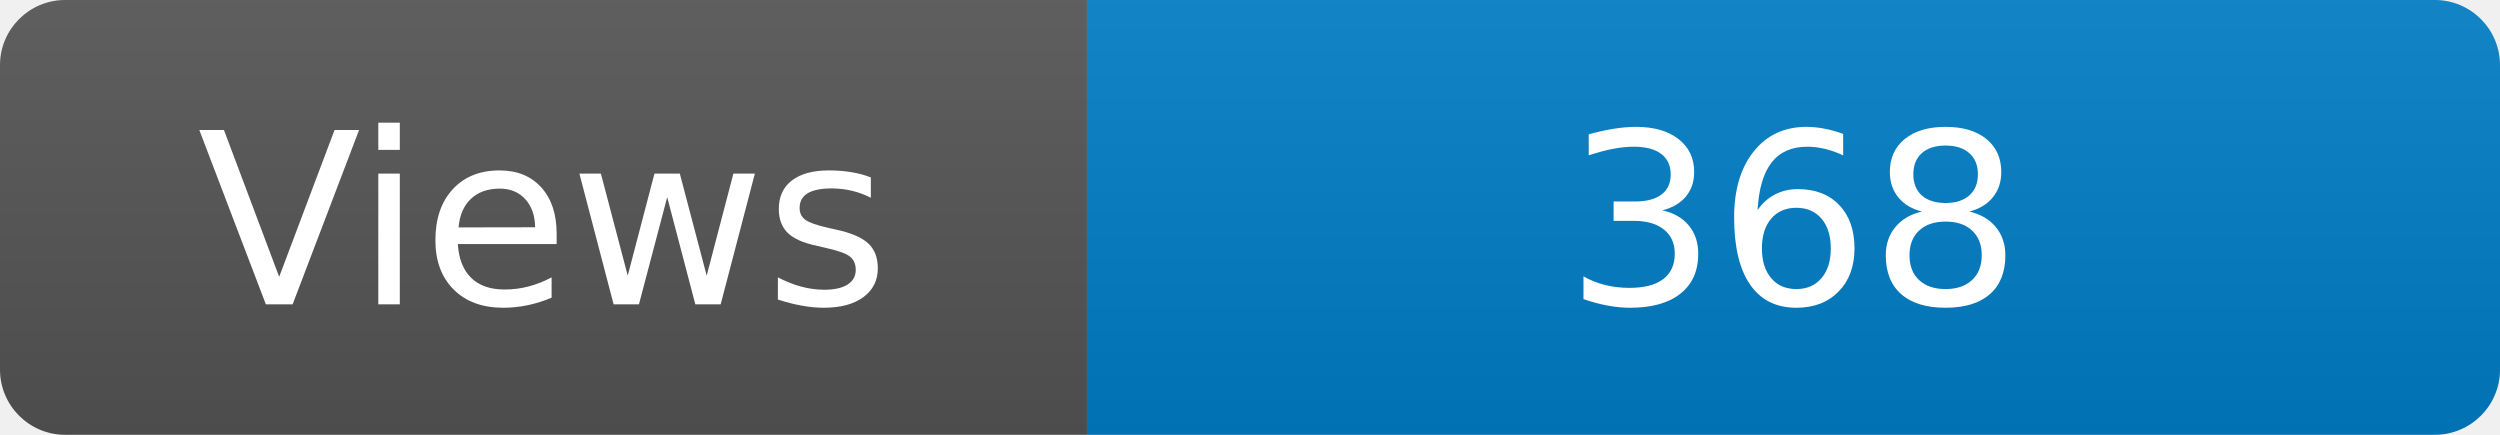
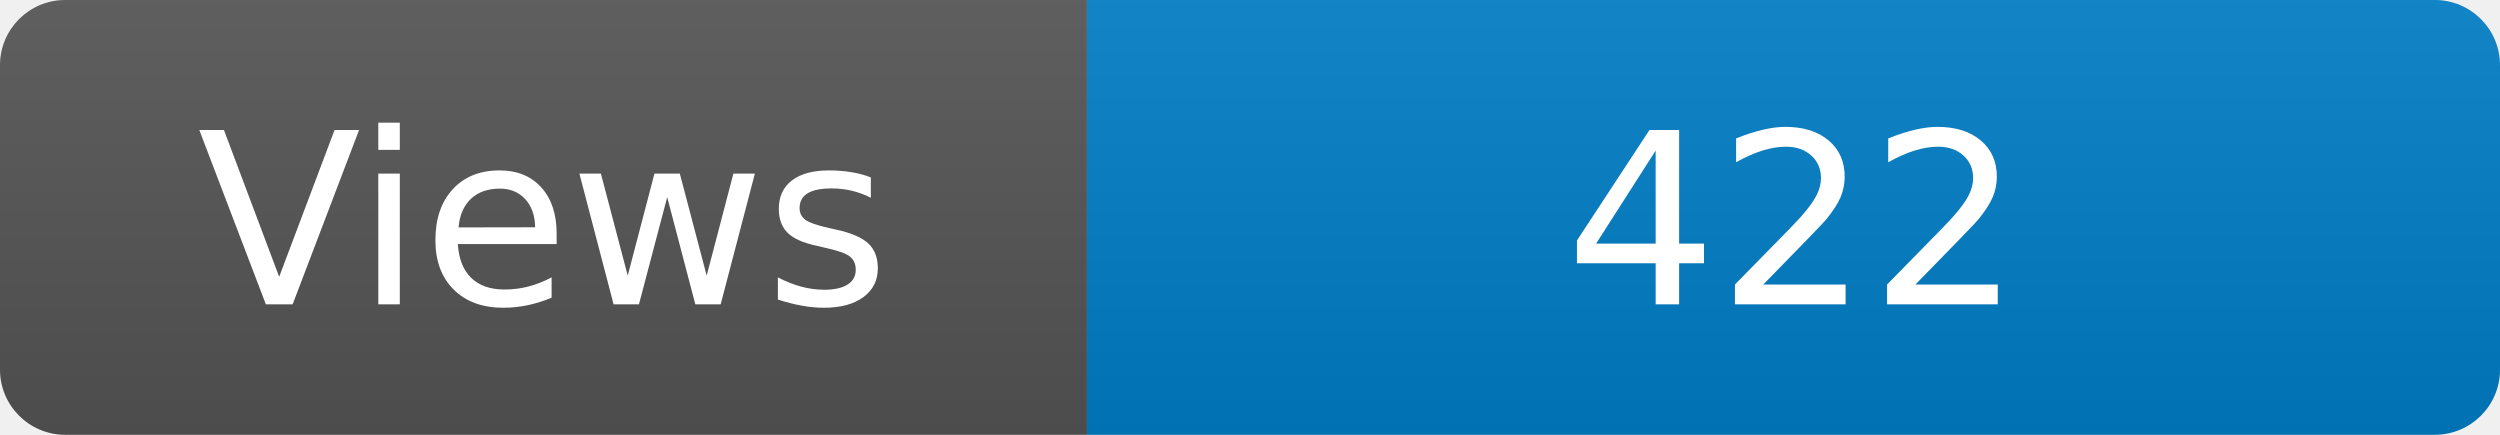
<svg xmlns="http://www.w3.org/2000/svg" width="115" height="20" role="img" aria-label="Maintained?: yes">
  <linearGradient id="s" x2="0" y2="100%">
    <stop offset="0" stop-color="#bbb" stop-opacity=".1" />
    <stop offset="1" stop-opacity=".1" />
  </linearGradient>
  <clipPath id="r">
    <rect width="115" height="20" rx="3" fill="#fff" />
  </clipPath>
  <g clip-path="url(#r)">
    <rect width="50" height="20" fill="#555" />
    <rect x="50" width="160" height="20" fill="#007ec6" />
    <rect width="115" height="20" fill="url(#s)" />
  </g>
  <g fill="#fff" text-anchor="middle" font-family="Verdana,Geneva,DejaVu Sans,sans-serif" font-size="110">
    <text x="250" y="140" transform="scale(.1)" fill="#fff">Views</text>
-     <text x="825" y="140" transform="scale(.1)" fill="#fff">368</text>
+     <text x="825" y="140" transform="scale(.1)" fill="#fff">422</text>
  </g>
</svg>
